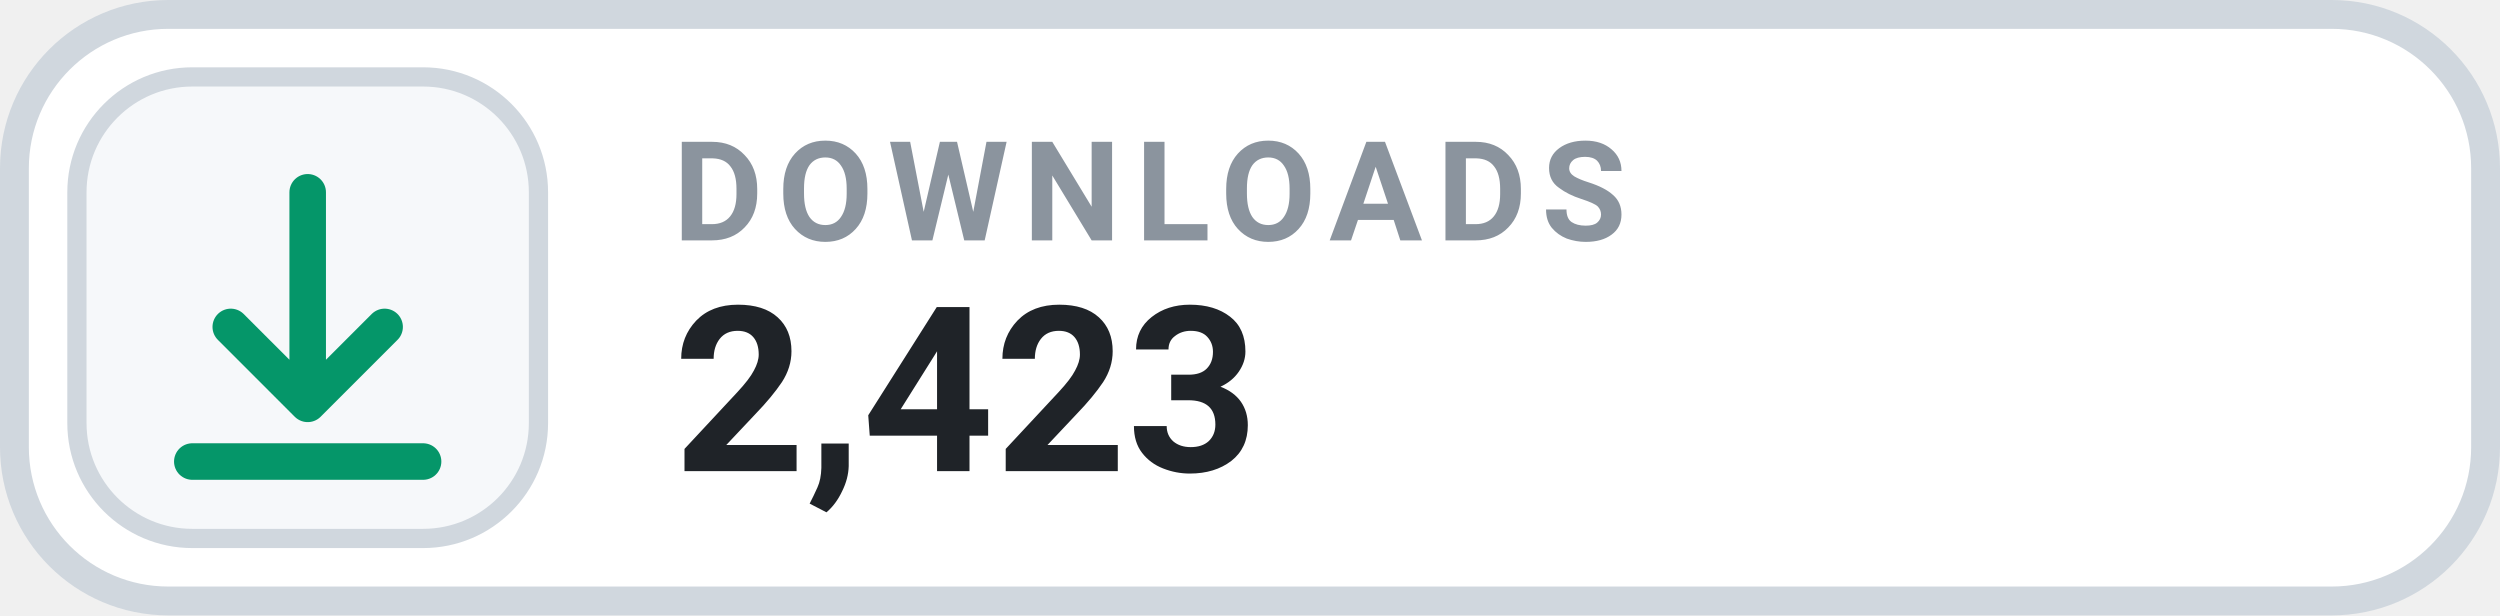
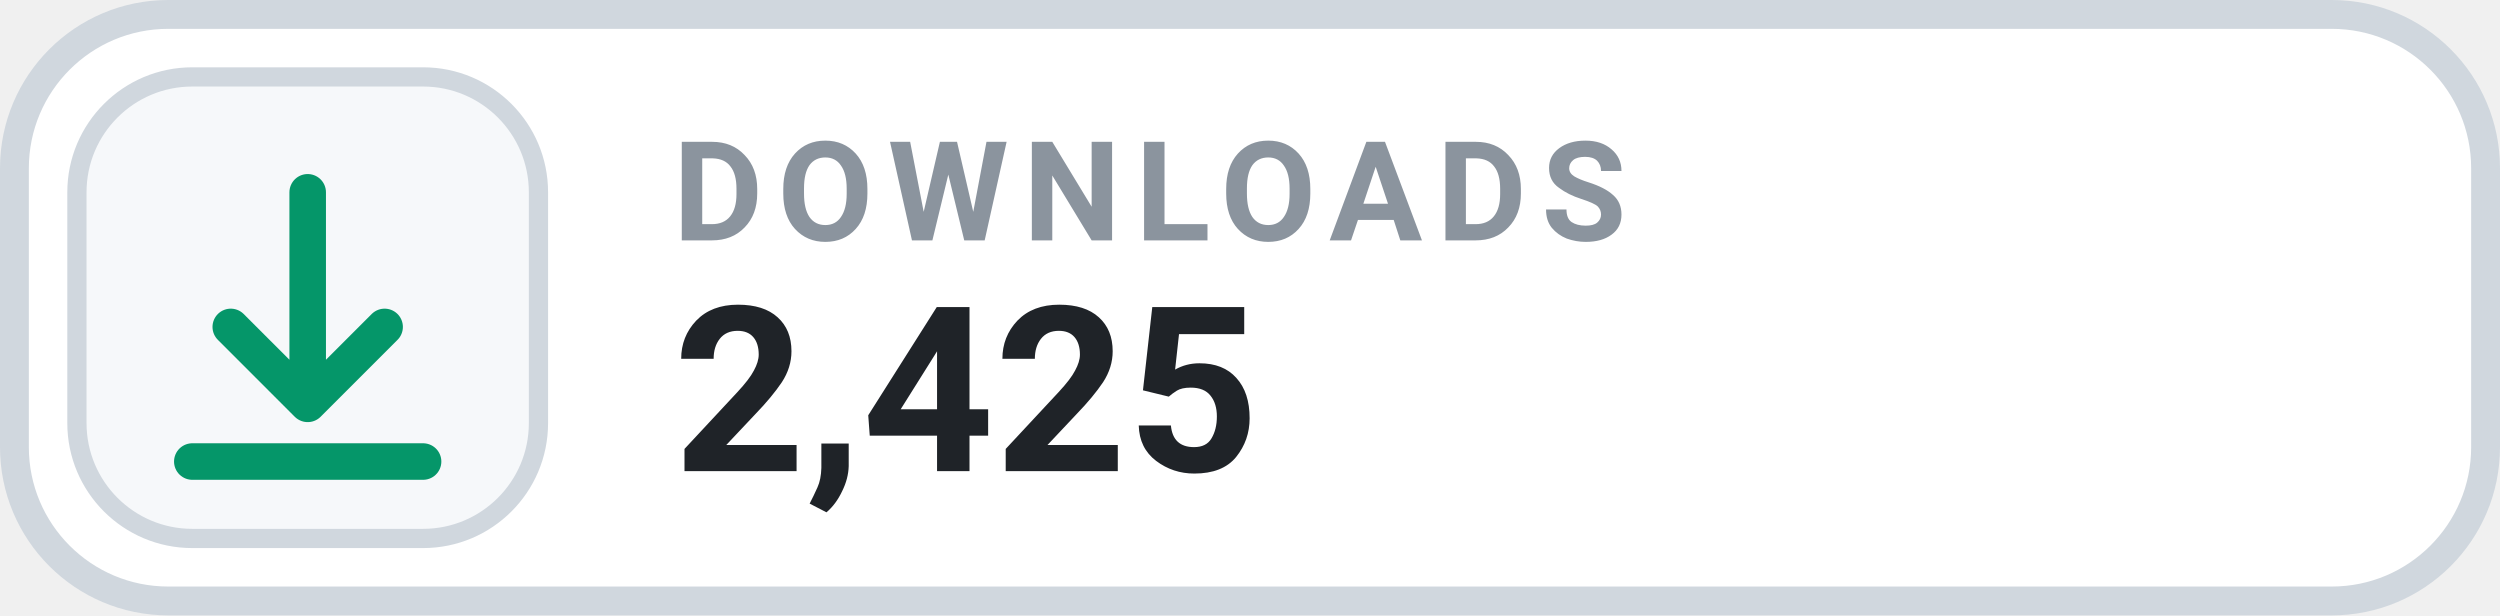
- <svg xmlns="http://www.w3.org/2000/svg" width="130" height="32" viewBox="0 0 130 32" role="img" aria-label="DOWNLOADS 2,423">
+ <svg xmlns="http://www.w3.org/2000/svg" width="130" height="32" viewBox="0 0 130 32" role="img" aria-label="DOWNLOADS 2,425">
  <rect x=".75" y=".75" width="128.5" height="30.5" rx="8" fill="#FFFFFF" stroke="#D0D7DE" stroke-width="1.5" />
  <rect x="4" y="4" width="24" height="24" rx="6" fill="#F6F8FA" stroke="#D0D7DE" stroke-width="1" />
  <g transform="translate(16 16)" style="color:#059669;">
    <path d="M0 -6 v11 m0 0 l4 -4 m-4 4 l-4 -4 M-6 8 h12" fill="none" stroke="currentColor" stroke-width="1.9" stroke-linecap="round" stroke-linejoin="round" />
  </g>
  <text x="35" y="12.5" fill="#8B949E" font-family="-apple-system,BlinkMacSystemFont,'Segoe UI',Roboto,Helvetica,Arial,sans-serif" font-size="7.2" font-weight="700" letter-spacing=".75">DOWNLOADS</text>
-   <text x="35" y="24.5" fill="#1F2328" font-family="-apple-system,BlinkMacSystemFont,'Segoe UI',Roboto,Helvetica,Arial,sans-serif" font-size="12" font-weight="700">2,423</text>
+   <text x="35" y="24.5" fill="#1F2328" font-family="-apple-system,BlinkMacSystemFont,'Segoe UI',Roboto,Helvetica,Arial,sans-serif" font-size="12" font-weight="700">2,425</text>
</svg>
